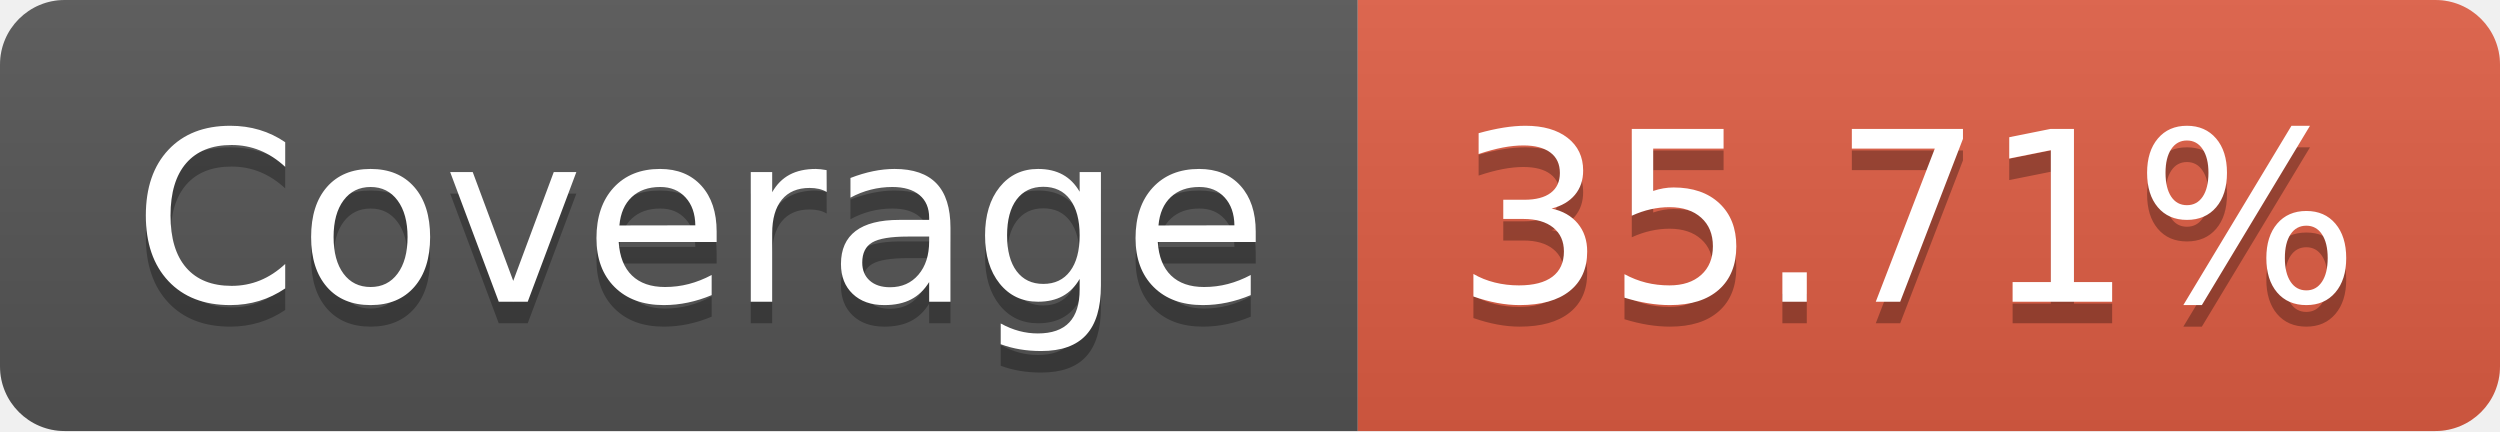
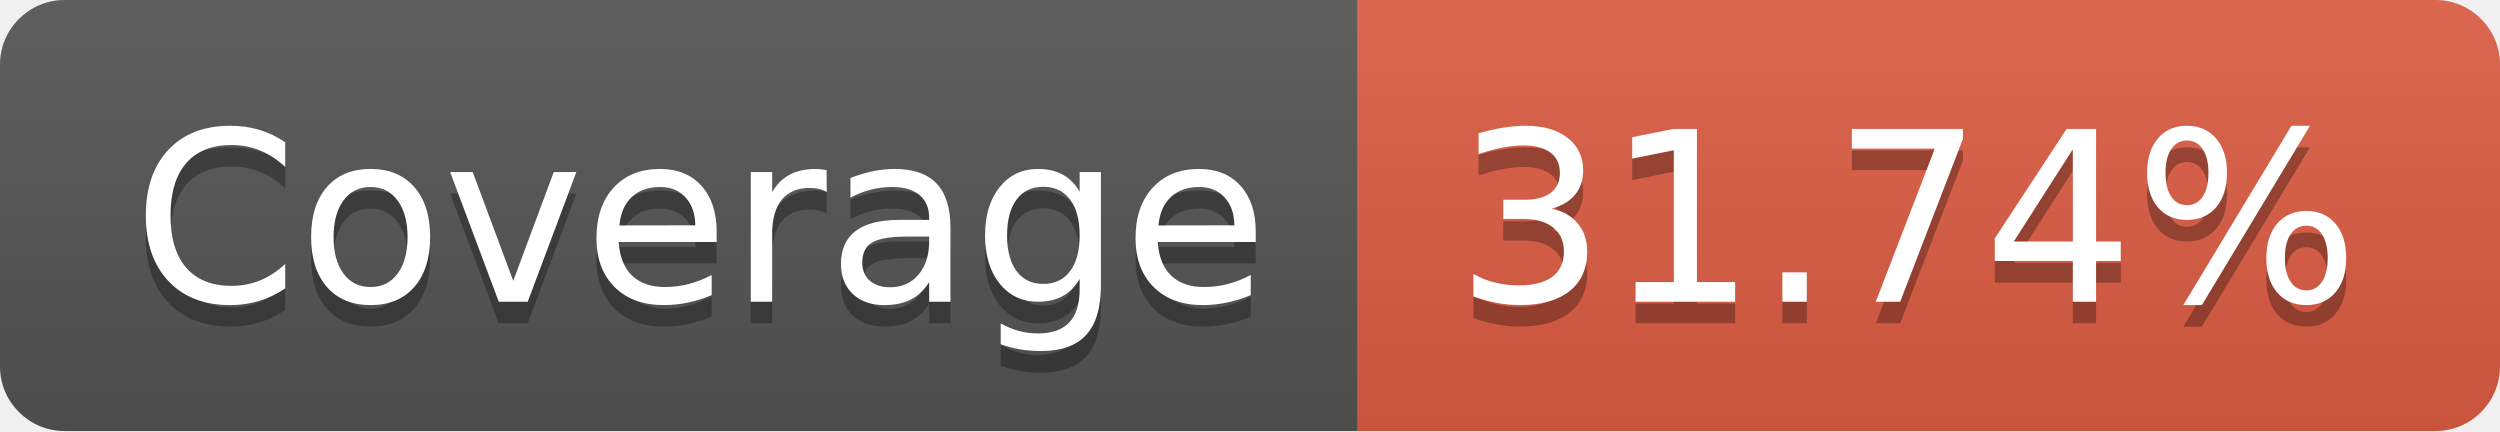
- <svg xmlns="http://www.w3.org/2000/svg" width="116" height="20" role="img" aria-label="Coverage: 35.71%">
+ <svg xmlns="http://www.w3.org/2000/svg" width="116" height="20" role="img" aria-label="Coverage: 31.74%">
  <linearGradient id="s" x2="0" y2="100%">
    <stop offset="0" stop-color="#bbb" stop-opacity=".1" />
    <stop offset="1" stop-opacity=".1" />
  </linearGradient>
  <clipPath id="r">
    <rect width="116" height="20" rx="3" fill="#fff" />
  </clipPath>
  <g clip-path="url(#r)">
    <rect width="63" height="20" fill="#555" />
    <rect x="63" width="53" height="20" fill="#e05d44" />
    <rect width="116" height="20" fill="url(#s)" />
  </g>
  <g fill="#fff" text-anchor="middle" font-family="Verdana,Geneva,DejaVu Sans,sans-serif" text-rendering="geometricPrecision" font-size="110">
    <text aria-hidden="true" x="325" y="150" fill="#010101" fill-opacity=".3" transform="scale(.1)" textLength="530">Coverage</text>
    <text x="325" y="140" transform="scale(.1)" fill="#fff" textLength="530">Coverage</text>
-     <text aria-hidden="true" x="885" y="150" fill="#010101" fill-opacity=".3" transform="scale(.1)" textLength="430">35.71%</text>
-     <text x="885" y="140" transform="scale(.1)" fill="#fff" textLength="430">35.71%</text>
+     <text aria-hidden="true" x="885" y="150" fill="#010101" fill-opacity=".3" transform="scale(.1)" textLength="430">31.74%</text>
+     <text x="885" y="140" transform="scale(.1)" fill="#fff" textLength="430">31.74%</text>
  </g>
</svg>
